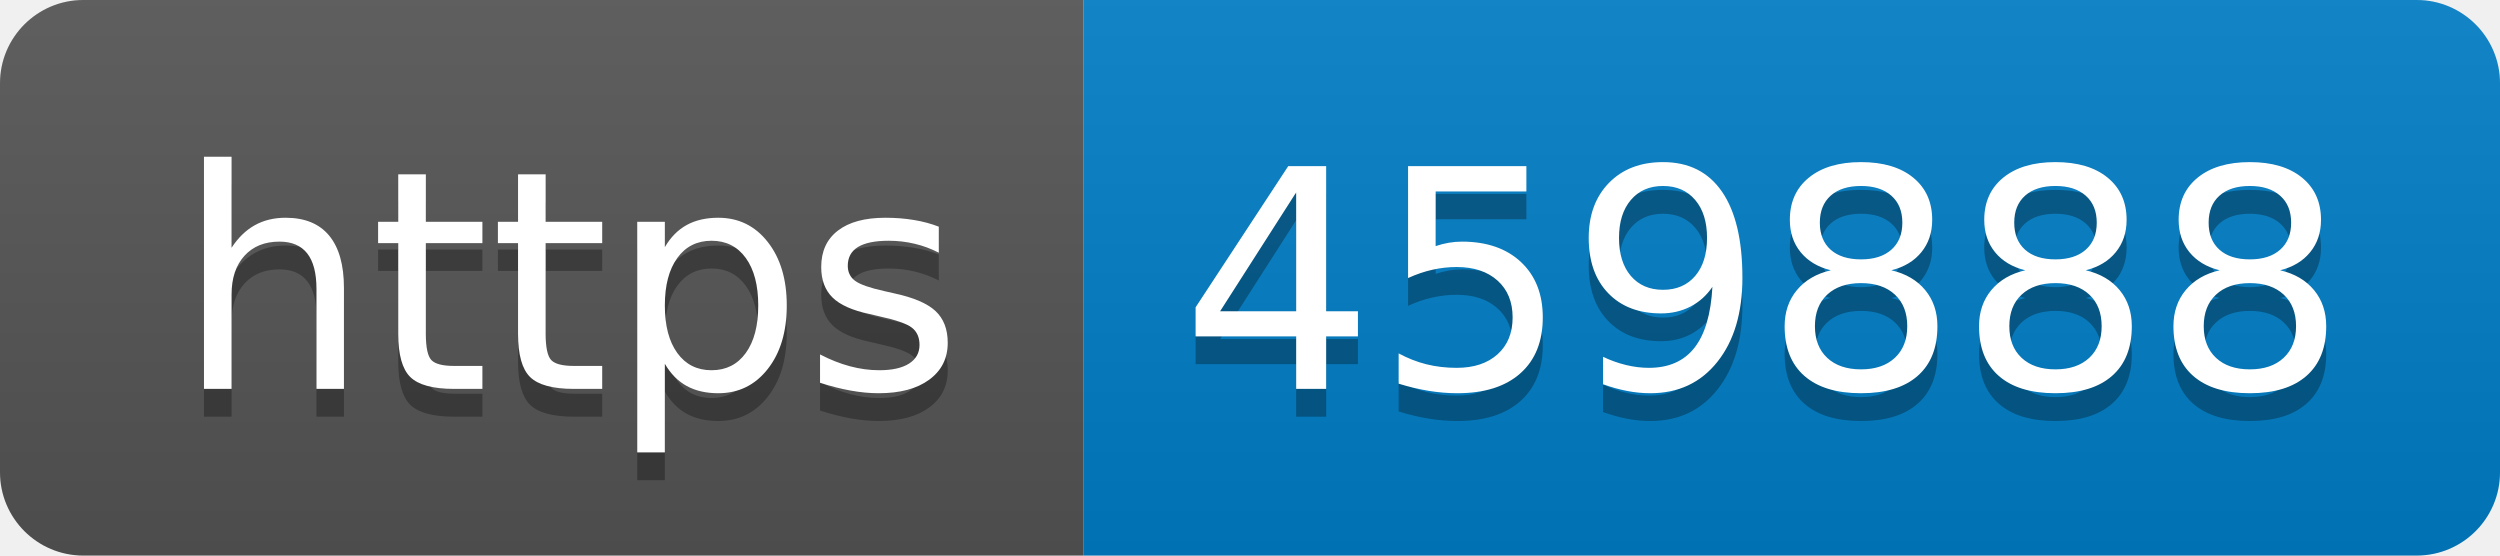
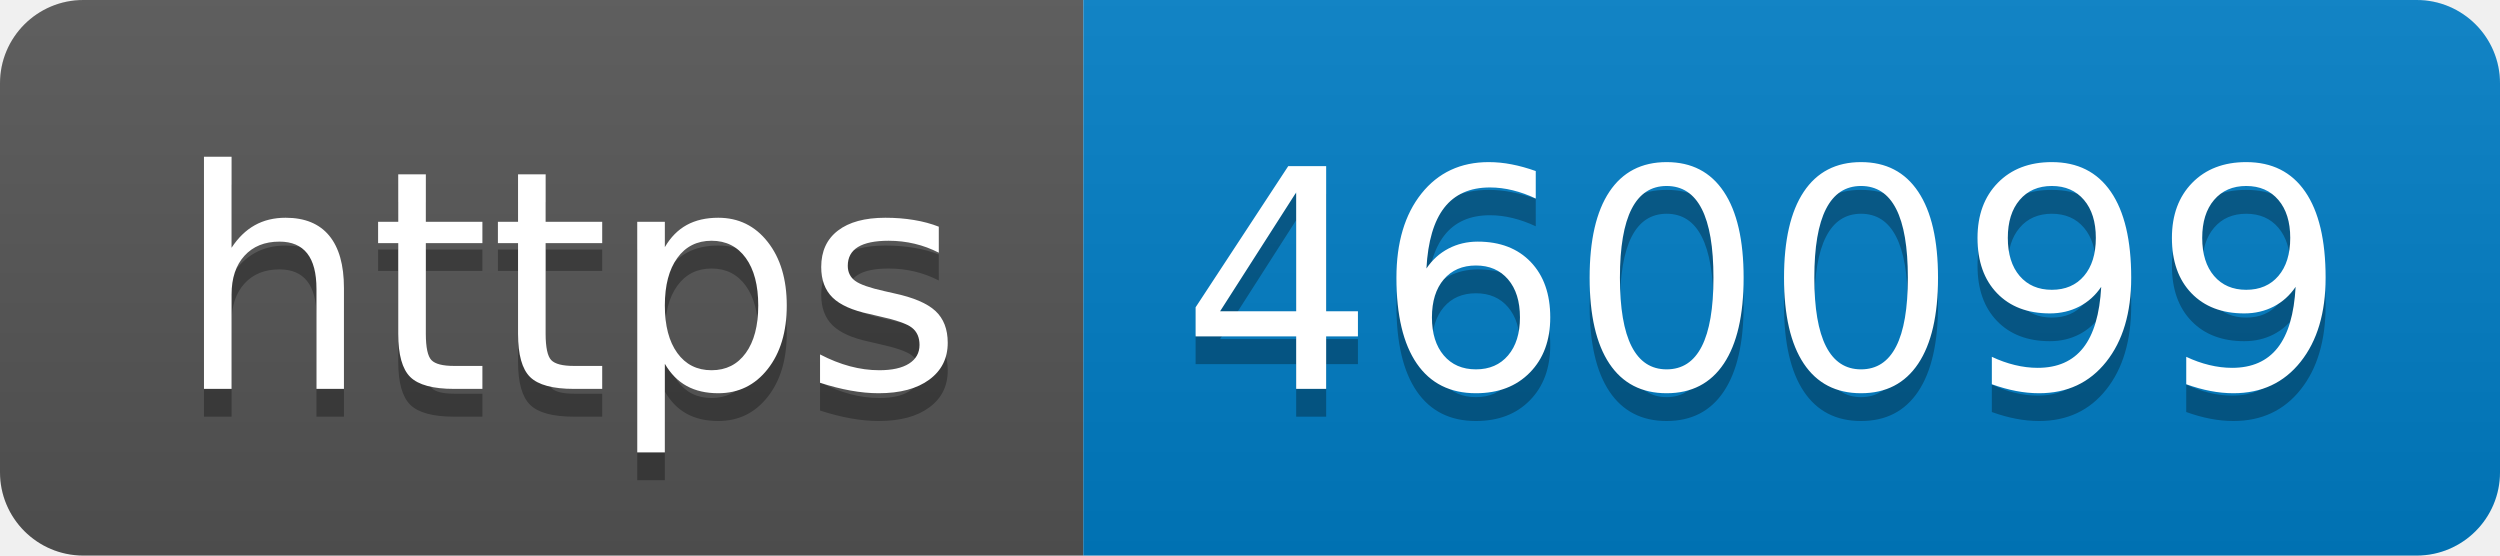
- <svg xmlns="http://www.w3.org/2000/svg" width="90" height="20" role="img" aria-label="https: 459888">
+ <svg xmlns="http://www.w3.org/2000/svg" width="90" height="20" role="img" aria-label="https: 460099">
  <linearGradient id="s" x2="0" y2="100%">
    <stop offset="0" stop-color="#bbb" stop-opacity=".1" />
    <stop offset="1" stop-opacity=".1" />
  </linearGradient>
  <clipPath id="r">
    <rect width="90" height="20" rx="3" fill="#fff" />
  </clipPath>
  <g clip-path="url(#r)">
    <rect width="39" height="20" fill="#555" />
    <rect x="39" width="51" height="20" fill="#007ec6" />
    <rect width="90" height="20" fill="url(#s)" />
  </g>
  <g fill="#fff" text-anchor="middle" font-family="Verdana,Geneva,DejaVu Sans,sans-serif" text-rendering="geometricPrecision" font-size="110">
    <text aria-hidden="true" x="205" y="150" fill="#010101" fill-opacity=".3" transform="scale(.1)" textLength="290">https</text>
    <text x="205" y="140" transform="scale(.1)" fill="#fff" textLength="290">https</text>
-     <text aria-hidden="true" x="635" y="150" fill="#010101" fill-opacity=".3" transform="scale(.1)" textLength="410">459888</text>
-     <text x="635" y="140" transform="scale(.1)" fill="#fff" textLength="410">459888</text>
+     <text aria-hidden="true" x="635" y="150" fill="#010101" fill-opacity=".3" transform="scale(.1)" textLength="410">460099</text>
+     <text x="635" y="140" transform="scale(.1)" fill="#fff" textLength="410">460099</text>
  </g>
</svg>
